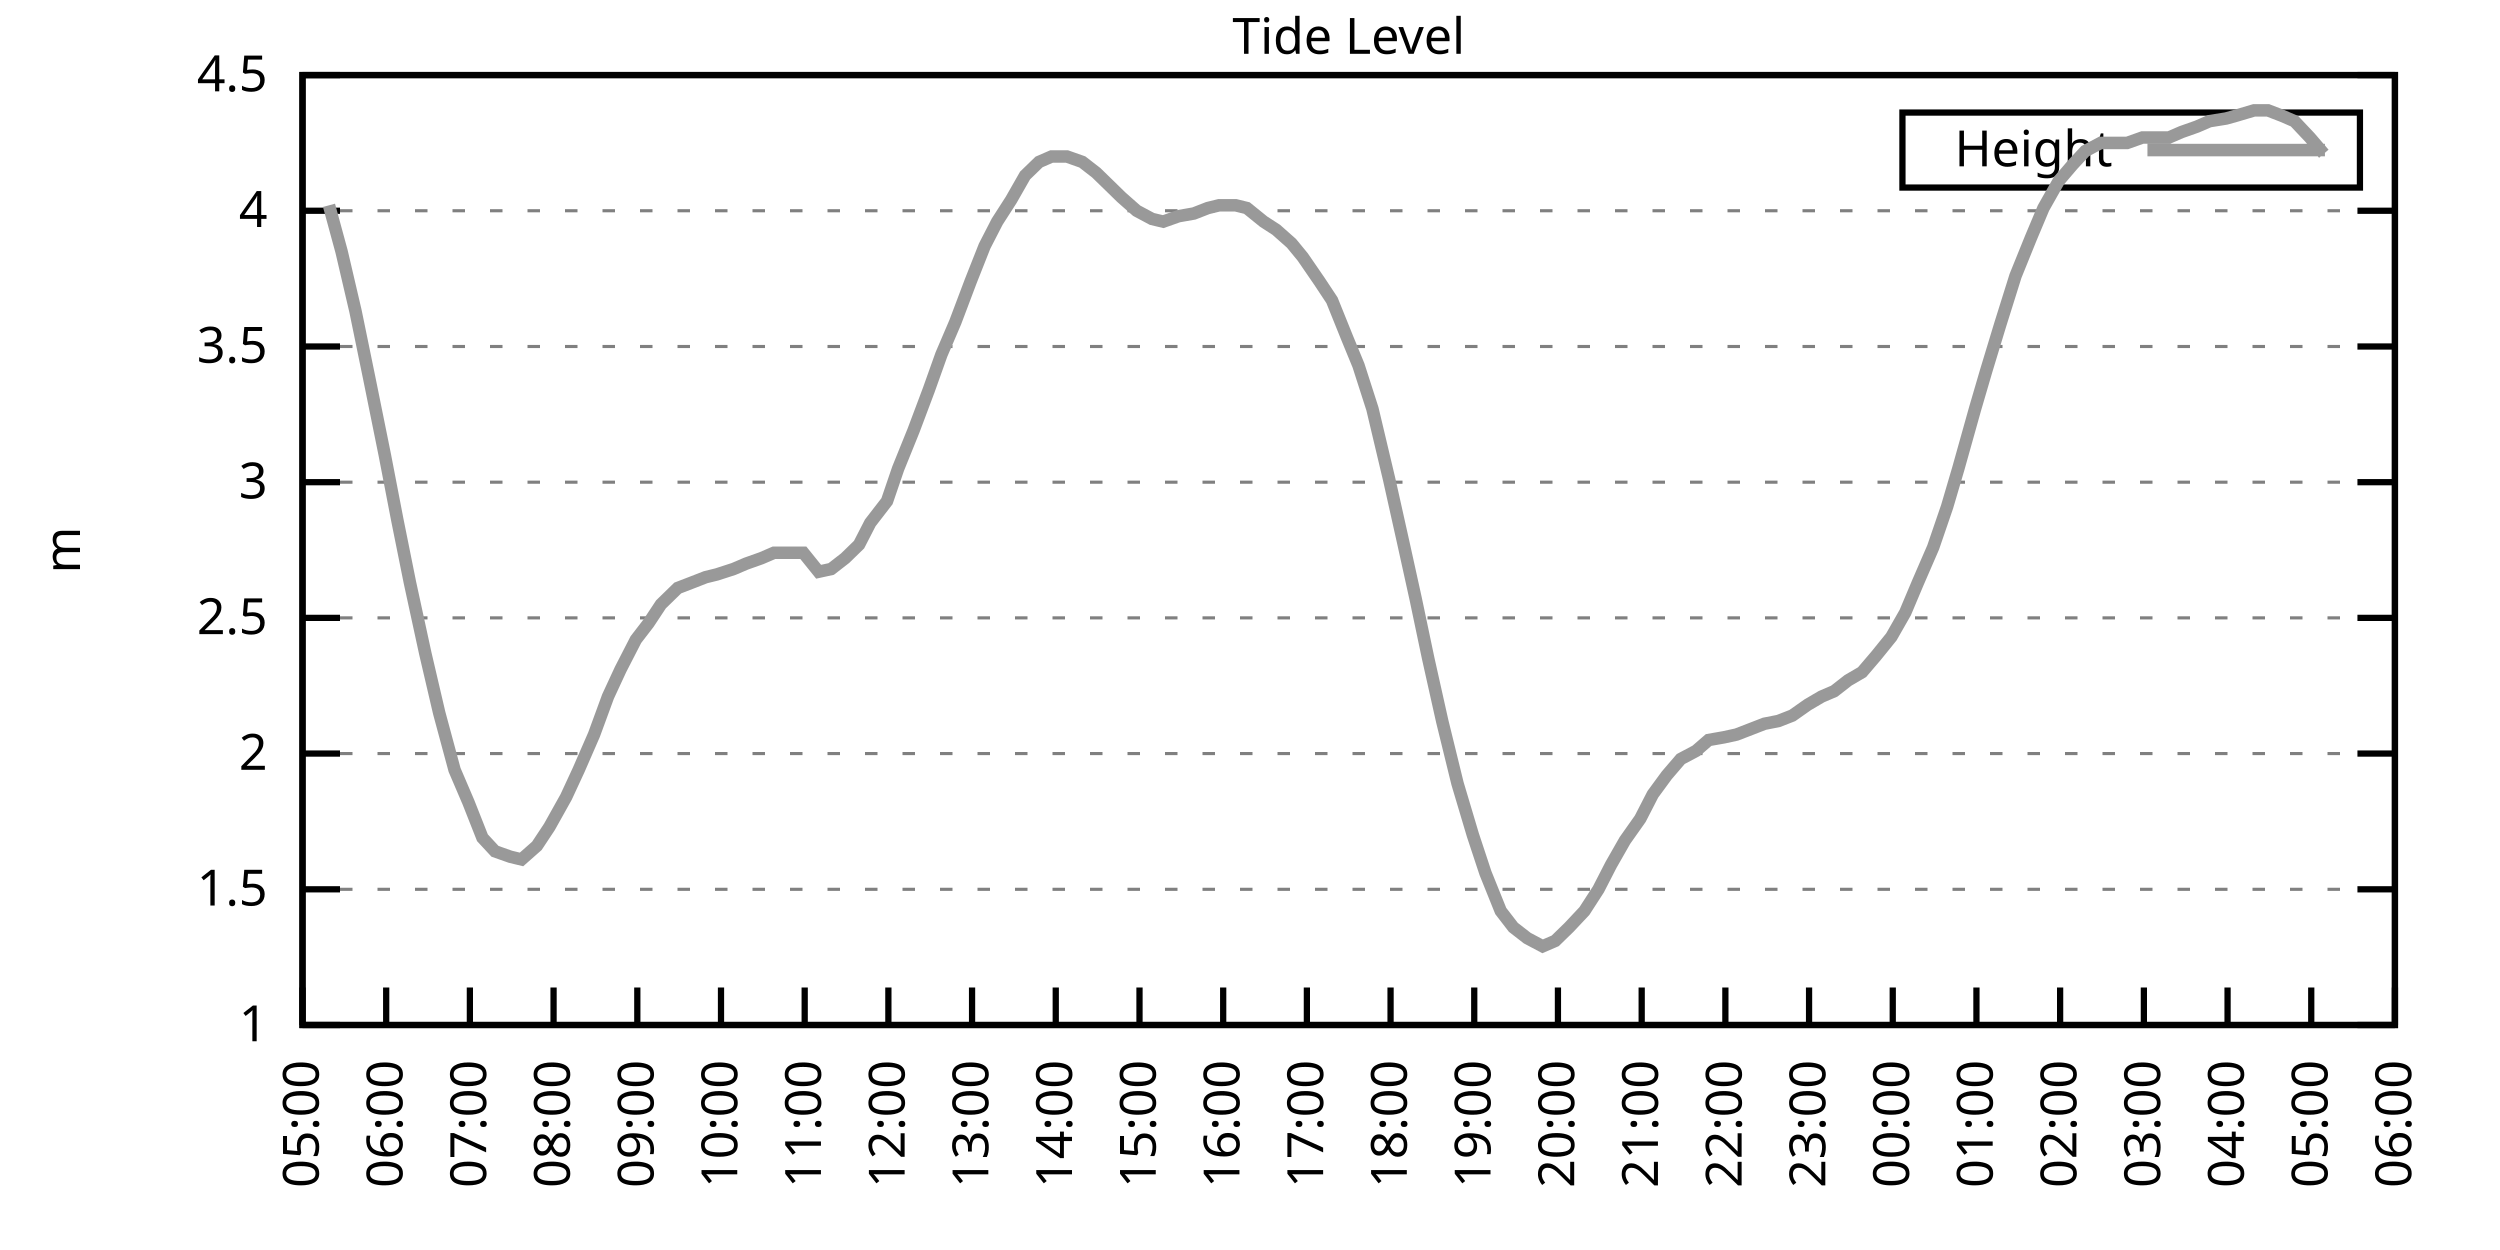
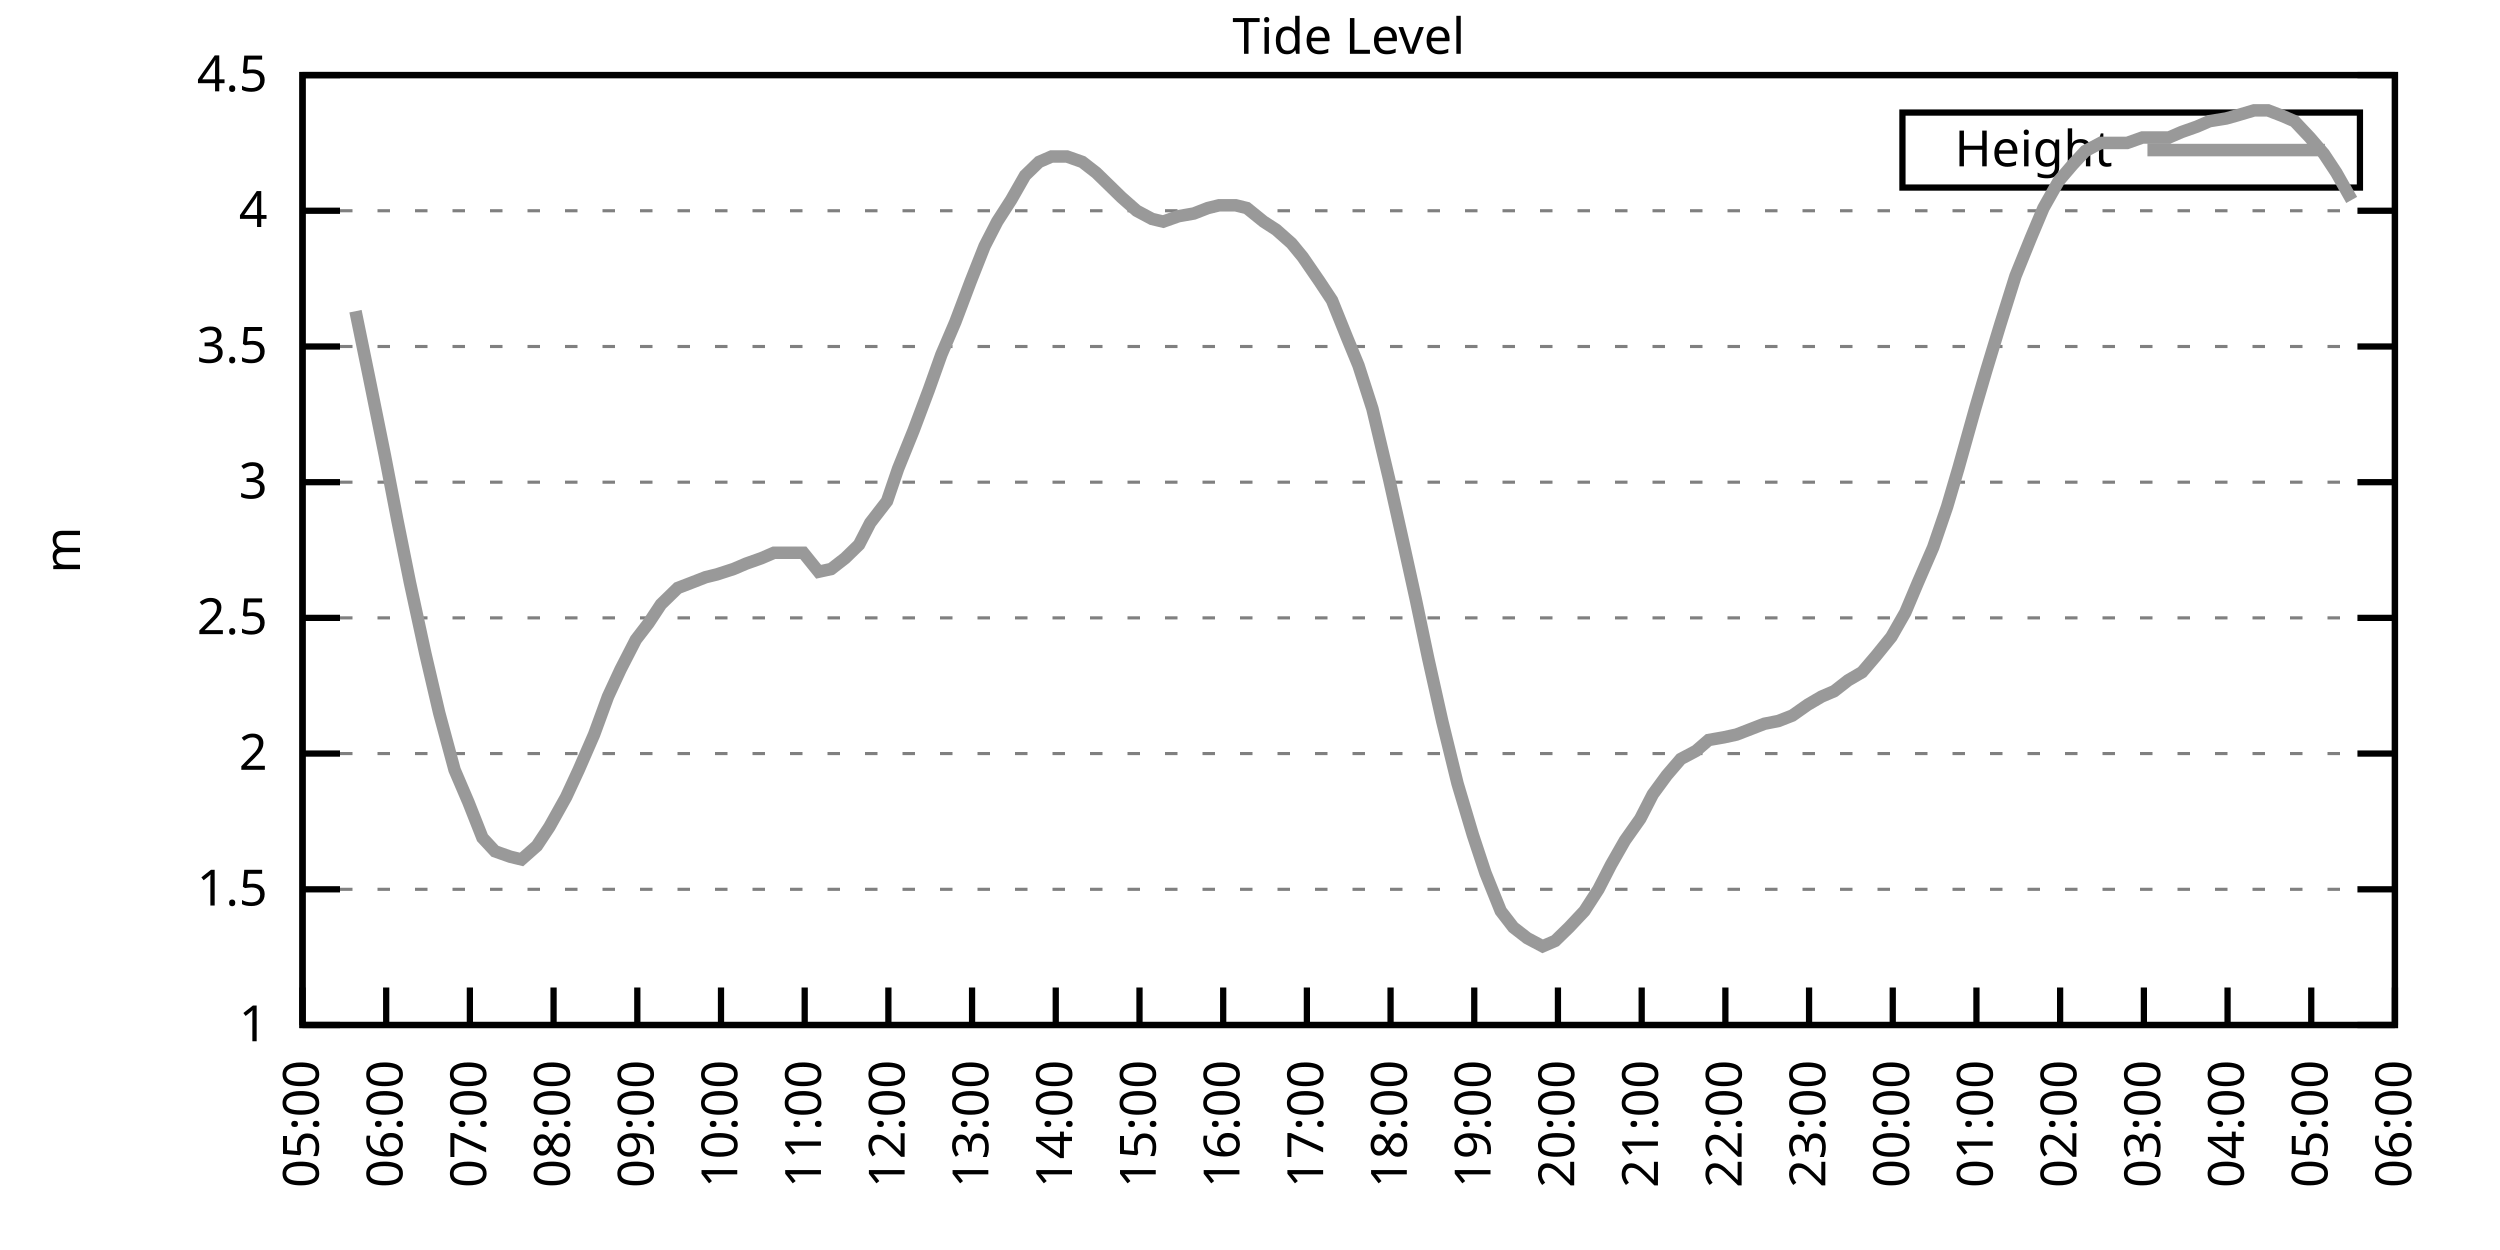
<svg xmlns="http://www.w3.org/2000/svg" xmlns:xlink="http://www.w3.org/1999/xlink" width="400" height="200" viewBox="0 0 400 200">
  <g id="gnuplot_canvas">
    <rect x="0" y="0" width="400" height="200" fill="none" />
    <defs>
      <circle id="gpDot" r="0.5" stroke-width="0.5" stroke="currentColor" />
      <path id="gpPt0" stroke-width="0.333" stroke="currentColor" d="M-1,0 h2 M0,-1 v2" />
      <path id="gpPt1" stroke-width="0.333" stroke="currentColor" d="M-1,-1 L1,1 M1,-1 L-1,1" />
      <path id="gpPt2" stroke-width="0.333" stroke="currentColor" d="M-1,0 L1,0 M0,-1 L0,1 M-1,-1 L1,1 M-1,1 L1,-1" />
      <rect id="gpPt3" stroke-width="0.333" stroke="currentColor" x="-1" y="-1" width="2" height="2" />
      <rect id="gpPt4" stroke-width="0.333" stroke="currentColor" fill="currentColor" x="-1" y="-1" width="2" height="2" />
      <circle id="gpPt5" stroke-width="0.333" stroke="currentColor" cx="0" cy="0" r="1" />
      <use xlink:href="#gpPt5" id="gpPt6" fill="currentColor" stroke="none" />
      <path id="gpPt7" stroke-width="0.333" stroke="currentColor" d="M0,-1.33 L-1.33,0.67 L1.33,0.67 z" />
      <use xlink:href="#gpPt7" id="gpPt8" fill="currentColor" stroke="none" />
      <use xlink:href="#gpPt7" id="gpPt9" stroke="currentColor" transform="rotate(180)" />
      <use xlink:href="#gpPt9" id="gpPt10" fill="currentColor" stroke="none" />
      <use xlink:href="#gpPt3" id="gpPt11" stroke="currentColor" transform="rotate(45)" />
      <use xlink:href="#gpPt11" id="gpPt12" fill="currentColor" stroke="none" />
      <path id="gpPt13" stroke-width="0.333" stroke="currentColor" d="M0,1.330 L1.265,0.411 L0.782,-1.067 L-0.782,-1.076 L-1.265,0.411 z" />
      <use xlink:href="#gpPt13" id="gpPt14" fill="currentColor" stroke="none" />
      <filter id="textbox" filterUnits="objectBoundingBox" x="0" y="0" height="1" width="1">
        <feFlood flood-color="white" flood-opacity="1" result="bgnd" />
        <feComposite in="SourceGraphic" in2="bgnd" operator="atop" />
      </filter>
      <filter id="greybox" filterUnits="objectBoundingBox" x="0" y="0" height="1" width="1">
        <feFlood flood-color="lightgrey" flood-opacity="1" result="grey" />
        <feComposite in="SourceGraphic" in2="grey" operator="atop" />
      </filter>
    </defs>
    <g fill="none" color="white" stroke="currentColor" stroke-width="1.00" stroke-linecap="butt" stroke-linejoin="miter">
</g>
    <g fill="none" color="black" stroke="currentColor" stroke-width="1.00" stroke-linecap="butt" stroke-linejoin="miter">
      <g stroke="none" shape-rendering="crispEdges">
        <polygon fill="rgb(255, 255, 255)" points="48.40,164.00 383.18,164.00 383.18,12.02 48.40,12.02 " />
      </g>
    </g>
    <g fill="none" color="black" stroke="currentColor" stroke-width="1.00" stroke-linecap="butt" stroke-linejoin="miter">
</g>
    <g fill="none" color="black" stroke="black" stroke-width="0.50" stroke-linecap="butt" stroke-linejoin="miter">
</g>
    <g fill="none" color="gray" stroke="currentColor" stroke-width="0.50" stroke-linecap="butt" stroke-linejoin="miter">
      <path stroke="gray" stroke-dasharray="2,4" class="gridline" d="M48.40,164.00 L383.19,164.00  " />
    </g>
    <g fill="none" color="gray" stroke="gray" stroke-width="1.00" stroke-linecap="butt" stroke-linejoin="miter">
</g>
    <g fill="none" color="black" stroke="currentColor" stroke-width="1.00" stroke-linecap="butt" stroke-linejoin="miter">
      <path stroke="black" d="M48.40,164.00 L54.40,164.00 M383.19,164.00 L377.19,164.00  " />
      <g transform="translate(42.80,166.60)" stroke="none" fill="black" font-family="Sans" font-size="8.00" text-anchor="end">
        <text>
          <tspan font-family="Sans"> 1</tspan>
        </text>
      </g>
    </g>
    <g fill="none" color="black" stroke="currentColor" stroke-width="1.00" stroke-linecap="butt" stroke-linejoin="miter">
</g>
    <g fill="none" color="black" stroke="black" stroke-width="0.50" stroke-linecap="butt" stroke-linejoin="miter">
</g>
    <g fill="none" color="gray" stroke="currentColor" stroke-width="0.50" stroke-linecap="butt" stroke-linejoin="miter">
      <path stroke="gray" stroke-dasharray="2,4" class="gridline" d="M48.40,142.29 L383.19,142.29  " />
    </g>
    <g fill="none" color="gray" stroke="gray" stroke-width="1.00" stroke-linecap="butt" stroke-linejoin="miter">
</g>
    <g fill="none" color="black" stroke="currentColor" stroke-width="1.00" stroke-linecap="butt" stroke-linejoin="miter">
      <path stroke="black" d="M48.40,142.29 L54.40,142.29 M383.19,142.29 L377.19,142.29  " />
      <g transform="translate(42.80,144.89)" stroke="none" fill="black" font-family="Sans" font-size="8.00" text-anchor="end">
        <text>
          <tspan font-family="Sans"> 1.5</tspan>
        </text>
      </g>
    </g>
    <g fill="none" color="black" stroke="currentColor" stroke-width="1.00" stroke-linecap="butt" stroke-linejoin="miter">
</g>
    <g fill="none" color="black" stroke="black" stroke-width="0.50" stroke-linecap="butt" stroke-linejoin="miter">
</g>
    <g fill="none" color="gray" stroke="currentColor" stroke-width="0.50" stroke-linecap="butt" stroke-linejoin="miter">
      <path stroke="gray" stroke-dasharray="2,4" class="gridline" d="M48.40,120.57 L383.19,120.57  " />
    </g>
    <g fill="none" color="gray" stroke="gray" stroke-width="1.00" stroke-linecap="butt" stroke-linejoin="miter">
</g>
    <g fill="none" color="black" stroke="currentColor" stroke-width="1.00" stroke-linecap="butt" stroke-linejoin="miter">
      <path stroke="black" d="M48.40,120.57 L54.40,120.57 M383.19,120.57 L377.19,120.57  " />
      <g transform="translate(42.80,123.17)" stroke="none" fill="black" font-family="Sans" font-size="8.00" text-anchor="end">
        <text>
          <tspan font-family="Sans"> 2</tspan>
        </text>
      </g>
    </g>
    <g fill="none" color="black" stroke="currentColor" stroke-width="1.00" stroke-linecap="butt" stroke-linejoin="miter">
</g>
    <g fill="none" color="black" stroke="black" stroke-width="0.50" stroke-linecap="butt" stroke-linejoin="miter">
</g>
    <g fill="none" color="gray" stroke="currentColor" stroke-width="0.50" stroke-linecap="butt" stroke-linejoin="miter">
      <path stroke="gray" stroke-dasharray="2,4" class="gridline" d="M48.40,98.86 L383.19,98.86  " />
    </g>
    <g fill="none" color="gray" stroke="gray" stroke-width="1.00" stroke-linecap="butt" stroke-linejoin="miter">
</g>
    <g fill="none" color="black" stroke="currentColor" stroke-width="1.00" stroke-linecap="butt" stroke-linejoin="miter">
      <path stroke="black" d="M48.40,98.86 L54.40,98.86 M383.19,98.86 L377.19,98.86  " />
      <g transform="translate(42.80,101.46)" stroke="none" fill="black" font-family="Sans" font-size="8.00" text-anchor="end">
        <text>
          <tspan font-family="Sans"> 2.5</tspan>
        </text>
      </g>
    </g>
    <g fill="none" color="black" stroke="currentColor" stroke-width="1.00" stroke-linecap="butt" stroke-linejoin="miter">
</g>
    <g fill="none" color="black" stroke="black" stroke-width="0.50" stroke-linecap="butt" stroke-linejoin="miter">
</g>
    <g fill="none" color="gray" stroke="currentColor" stroke-width="0.50" stroke-linecap="butt" stroke-linejoin="miter">
      <path stroke="gray" stroke-dasharray="2,4" class="gridline" d="M48.40,77.15 L383.19,77.15  " />
    </g>
    <g fill="none" color="gray" stroke="gray" stroke-width="1.00" stroke-linecap="butt" stroke-linejoin="miter">
</g>
    <g fill="none" color="black" stroke="currentColor" stroke-width="1.00" stroke-linecap="butt" stroke-linejoin="miter">
      <path stroke="black" d="M48.40,77.15 L54.40,77.15 M383.19,77.15 L377.19,77.15  " />
      <g transform="translate(42.80,79.75)" stroke="none" fill="black" font-family="Sans" font-size="8.00" text-anchor="end">
        <text>
          <tspan font-family="Sans"> 3</tspan>
        </text>
      </g>
    </g>
    <g fill="none" color="black" stroke="currentColor" stroke-width="1.00" stroke-linecap="butt" stroke-linejoin="miter">
</g>
    <g fill="none" color="black" stroke="black" stroke-width="0.50" stroke-linecap="butt" stroke-linejoin="miter">
</g>
    <g fill="none" color="gray" stroke="currentColor" stroke-width="0.50" stroke-linecap="butt" stroke-linejoin="miter">
      <path stroke="gray" stroke-dasharray="2,4" class="gridline" d="M48.40,55.44 L383.19,55.44  " />
    </g>
    <g fill="none" color="gray" stroke="gray" stroke-width="1.00" stroke-linecap="butt" stroke-linejoin="miter">
</g>
    <g fill="none" color="black" stroke="currentColor" stroke-width="1.00" stroke-linecap="butt" stroke-linejoin="miter">
      <path stroke="black" d="M48.40,55.44 L54.40,55.44 M383.19,55.44 L377.19,55.44  " />
      <g transform="translate(42.80,58.04)" stroke="none" fill="black" font-family="Sans" font-size="8.00" text-anchor="end">
        <text>
          <tspan font-family="Sans"> 3.5</tspan>
        </text>
      </g>
    </g>
    <g fill="none" color="black" stroke="currentColor" stroke-width="1.00" stroke-linecap="butt" stroke-linejoin="miter">
</g>
    <g fill="none" color="black" stroke="black" stroke-width="0.50" stroke-linecap="butt" stroke-linejoin="miter">
</g>
    <g fill="none" color="gray" stroke="currentColor" stroke-width="0.50" stroke-linecap="butt" stroke-linejoin="miter">
      <path stroke="gray" stroke-dasharray="2,4" class="gridline" d="M48.40,33.72 L383.19,33.72  " />
    </g>
    <g fill="none" color="gray" stroke="gray" stroke-width="1.00" stroke-linecap="butt" stroke-linejoin="miter">
</g>
    <g fill="none" color="black" stroke="currentColor" stroke-width="1.00" stroke-linecap="butt" stroke-linejoin="miter">
      <path stroke="black" d="M48.40,33.72 L54.40,33.72 M383.19,33.72 L377.19,33.72  " />
      <g transform="translate(42.80,36.32)" stroke="none" fill="black" font-family="Sans" font-size="8.00" text-anchor="end">
        <text>
          <tspan font-family="Sans"> 4</tspan>
        </text>
      </g>
    </g>
    <g fill="none" color="black" stroke="currentColor" stroke-width="1.00" stroke-linecap="butt" stroke-linejoin="miter">
</g>
    <g fill="none" color="black" stroke="black" stroke-width="0.50" stroke-linecap="butt" stroke-linejoin="miter">
</g>
    <g fill="none" color="gray" stroke="currentColor" stroke-width="0.50" stroke-linecap="butt" stroke-linejoin="miter">
      <path stroke="gray" stroke-dasharray="2,4" class="gridline" d="M48.40,12.01 L383.19,12.01  " />
    </g>
    <g fill="none" color="gray" stroke="gray" stroke-width="1.00" stroke-linecap="butt" stroke-linejoin="miter">
</g>
    <g fill="none" color="black" stroke="currentColor" stroke-width="1.00" stroke-linecap="butt" stroke-linejoin="miter">
      <path stroke="black" d="M48.40,12.01 L54.40,12.01 M383.19,12.01 L377.19,12.01  " />
      <g transform="translate(42.80,14.61)" stroke="none" fill="black" font-family="Sans" font-size="8.00" text-anchor="end">
        <text>
          <tspan font-family="Sans"> 4.5</tspan>
        </text>
      </g>
    </g>
    <g fill="none" color="black" stroke="currentColor" stroke-width="1.00" stroke-linecap="butt" stroke-linejoin="miter">
      <path stroke="black" d="M48.40,164.00 L48.40,158.00  " />
      <g transform="translate(51.00,169.60) rotate(270.00)" stroke="none" fill="black" font-family="Sans" font-size="8.00" text-anchor="end">
        <text>
          <tspan font-family="Sans">05:00</tspan>
        </text>
      </g>
    </g>
    <g fill="none" color="black" stroke="currentColor" stroke-width="1.00" stroke-linecap="butt" stroke-linejoin="miter">
      <path stroke="black" d="M61.79,164.00 L61.79,158.00  " />
      <g transform="translate(64.39,169.60) rotate(270.00)" stroke="none" fill="black" font-family="Sans" font-size="8.00" text-anchor="end">
        <text>
          <tspan font-family="Sans">06:00</tspan>
        </text>
      </g>
    </g>
    <g fill="none" color="black" stroke="currentColor" stroke-width="1.00" stroke-linecap="butt" stroke-linejoin="miter">
      <path stroke="black" d="M75.18,164.00 L75.18,158.00  " />
      <g transform="translate(77.78,169.60) rotate(270.00)" stroke="none" fill="black" font-family="Sans" font-size="8.00" text-anchor="end">
        <text>
          <tspan font-family="Sans">07:00</tspan>
        </text>
      </g>
    </g>
    <g fill="none" color="black" stroke="currentColor" stroke-width="1.00" stroke-linecap="butt" stroke-linejoin="miter">
      <path stroke="black" d="M88.57,164.00 L88.57,158.00  " />
      <g transform="translate(91.17,169.60) rotate(270.00)" stroke="none" fill="black" font-family="Sans" font-size="8.00" text-anchor="end">
        <text>
          <tspan font-family="Sans">08:00</tspan>
        </text>
      </g>
    </g>
    <g fill="none" color="black" stroke="currentColor" stroke-width="1.00" stroke-linecap="butt" stroke-linejoin="miter">
      <path stroke="black" d="M101.97,164.00 L101.97,158.00  " />
      <g transform="translate(104.57,169.60) rotate(270.00)" stroke="none" fill="black" font-family="Sans" font-size="8.00" text-anchor="end">
        <text>
          <tspan font-family="Sans">09:00</tspan>
        </text>
      </g>
    </g>
    <g fill="none" color="black" stroke="currentColor" stroke-width="1.00" stroke-linecap="butt" stroke-linejoin="miter">
      <path stroke="black" d="M115.36,164.00 L115.36,158.00  " />
      <g transform="translate(117.96,169.60) rotate(270.00)" stroke="none" fill="black" font-family="Sans" font-size="8.00" text-anchor="end">
        <text>
          <tspan font-family="Sans">10:00</tspan>
        </text>
      </g>
    </g>
    <g fill="none" color="black" stroke="currentColor" stroke-width="1.00" stroke-linecap="butt" stroke-linejoin="miter">
      <path stroke="black" d="M128.75,164.00 L128.75,158.00  " />
      <g transform="translate(131.35,169.60) rotate(270.00)" stroke="none" fill="black" font-family="Sans" font-size="8.00" text-anchor="end">
        <text>
          <tspan font-family="Sans">11:00</tspan>
        </text>
      </g>
    </g>
    <g fill="none" color="black" stroke="currentColor" stroke-width="1.00" stroke-linecap="butt" stroke-linejoin="miter">
      <path stroke="black" d="M142.14,164.00 L142.14,158.00  " />
      <g transform="translate(144.74,169.60) rotate(270.00)" stroke="none" fill="black" font-family="Sans" font-size="8.00" text-anchor="end">
        <text>
          <tspan font-family="Sans">12:00</tspan>
        </text>
      </g>
    </g>
    <g fill="none" color="black" stroke="currentColor" stroke-width="1.00" stroke-linecap="butt" stroke-linejoin="miter">
      <path stroke="black" d="M155.53,164.00 L155.53,158.00  " />
      <g transform="translate(158.13,169.60) rotate(270.00)" stroke="none" fill="black" font-family="Sans" font-size="8.00" text-anchor="end">
        <text>
          <tspan font-family="Sans">13:00</tspan>
        </text>
      </g>
    </g>
    <g fill="none" color="black" stroke="currentColor" stroke-width="1.00" stroke-linecap="butt" stroke-linejoin="miter">
      <path stroke="black" d="M168.92,164.00 L168.92,158.00  " />
      <g transform="translate(171.52,169.60) rotate(270.00)" stroke="none" fill="black" font-family="Sans" font-size="8.00" text-anchor="end">
        <text>
          <tspan font-family="Sans">14:00</tspan>
        </text>
      </g>
    </g>
    <g fill="none" color="black" stroke="currentColor" stroke-width="1.00" stroke-linecap="butt" stroke-linejoin="miter">
      <path stroke="black" d="M182.32,164.00 L182.32,158.00  " />
      <g transform="translate(184.92,169.60) rotate(270.00)" stroke="none" fill="black" font-family="Sans" font-size="8.00" text-anchor="end">
        <text>
          <tspan font-family="Sans">15:00</tspan>
        </text>
      </g>
    </g>
    <g fill="none" color="black" stroke="currentColor" stroke-width="1.00" stroke-linecap="butt" stroke-linejoin="miter">
      <path stroke="black" d="M195.71,164.00 L195.71,158.00  " />
      <g transform="translate(198.31,169.60) rotate(270.00)" stroke="none" fill="black" font-family="Sans" font-size="8.00" text-anchor="end">
        <text>
          <tspan font-family="Sans">16:00</tspan>
        </text>
      </g>
    </g>
    <g fill="none" color="black" stroke="currentColor" stroke-width="1.00" stroke-linecap="butt" stroke-linejoin="miter">
      <path stroke="black" d="M209.10,164.00 L209.10,158.00  " />
      <g transform="translate(211.70,169.60) rotate(270.00)" stroke="none" fill="black" font-family="Sans" font-size="8.00" text-anchor="end">
        <text>
          <tspan font-family="Sans">17:00</tspan>
        </text>
      </g>
    </g>
    <g fill="none" color="black" stroke="currentColor" stroke-width="1.00" stroke-linecap="butt" stroke-linejoin="miter">
      <path stroke="black" d="M222.49,164.00 L222.49,158.00  " />
      <g transform="translate(225.09,169.60) rotate(270.00)" stroke="none" fill="black" font-family="Sans" font-size="8.00" text-anchor="end">
        <text>
          <tspan font-family="Sans">18:00</tspan>
        </text>
      </g>
    </g>
    <g fill="none" color="black" stroke="currentColor" stroke-width="1.00" stroke-linecap="butt" stroke-linejoin="miter">
      <path stroke="black" d="M235.88,164.00 L235.88,158.00  " />
      <g transform="translate(238.48,169.60) rotate(270.00)" stroke="none" fill="black" font-family="Sans" font-size="8.00" text-anchor="end">
        <text>
          <tspan font-family="Sans">19:00</tspan>
        </text>
      </g>
    </g>
    <g fill="none" color="black" stroke="currentColor" stroke-width="1.00" stroke-linecap="butt" stroke-linejoin="miter">
      <path stroke="black" d="M249.27,164.00 L249.27,158.00  " />
      <g transform="translate(251.87,169.60) rotate(270.00)" stroke="none" fill="black" font-family="Sans" font-size="8.00" text-anchor="end">
        <text>
          <tspan font-family="Sans">20:00</tspan>
        </text>
      </g>
    </g>
    <g fill="none" color="black" stroke="currentColor" stroke-width="1.00" stroke-linecap="butt" stroke-linejoin="miter">
      <path stroke="black" d="M262.67,164.00 L262.67,158.00  " />
      <g transform="translate(265.27,169.60) rotate(270.00)" stroke="none" fill="black" font-family="Sans" font-size="8.00" text-anchor="end">
        <text>
          <tspan font-family="Sans">21:00</tspan>
        </text>
      </g>
    </g>
    <g fill="none" color="black" stroke="currentColor" stroke-width="1.00" stroke-linecap="butt" stroke-linejoin="miter">
      <path stroke="black" d="M276.06,164.00 L276.06,158.00  " />
      <g transform="translate(278.66,169.60) rotate(270.00)" stroke="none" fill="black" font-family="Sans" font-size="8.00" text-anchor="end">
        <text>
          <tspan font-family="Sans">22:00</tspan>
        </text>
      </g>
    </g>
    <g fill="none" color="black" stroke="currentColor" stroke-width="1.00" stroke-linecap="butt" stroke-linejoin="miter">
      <path stroke="black" d="M289.45,164.00 L289.45,158.00  " />
      <g transform="translate(292.05,169.60) rotate(270.00)" stroke="none" fill="black" font-family="Sans" font-size="8.00" text-anchor="end">
        <text>
          <tspan font-family="Sans">23:00</tspan>
        </text>
      </g>
    </g>
    <g fill="none" color="black" stroke="currentColor" stroke-width="1.00" stroke-linecap="butt" stroke-linejoin="miter">
      <path stroke="black" d="M302.84,164.00 L302.84,158.00  " />
      <g transform="translate(305.44,169.60) rotate(270.00)" stroke="none" fill="black" font-family="Sans" font-size="8.00" text-anchor="end">
        <text>
          <tspan font-family="Sans">00:00</tspan>
        </text>
      </g>
    </g>
    <g fill="none" color="black" stroke="currentColor" stroke-width="1.00" stroke-linecap="butt" stroke-linejoin="miter">
      <path stroke="black" d="M316.23,164.00 L316.23,158.00  " />
      <g transform="translate(318.83,169.60) rotate(270.00)" stroke="none" fill="black" font-family="Sans" font-size="8.00" text-anchor="end">
        <text>
          <tspan font-family="Sans">01:00</tspan>
        </text>
      </g>
    </g>
    <g fill="none" color="black" stroke="currentColor" stroke-width="1.00" stroke-linecap="butt" stroke-linejoin="miter">
      <path stroke="black" d="M329.62,164.00 L329.62,158.00  " />
      <g transform="translate(332.22,169.60) rotate(270.00)" stroke="none" fill="black" font-family="Sans" font-size="8.00" text-anchor="end">
        <text>
          <tspan font-family="Sans">02:00</tspan>
        </text>
      </g>
    </g>
    <g fill="none" color="black" stroke="currentColor" stroke-width="1.00" stroke-linecap="butt" stroke-linejoin="miter">
      <path stroke="black" d="M343.02,164.00 L343.02,158.00  " />
      <g transform="translate(345.62,169.60) rotate(270.00)" stroke="none" fill="black" font-family="Sans" font-size="8.00" text-anchor="end">
        <text>
          <tspan font-family="Sans">03:00</tspan>
        </text>
      </g>
    </g>
    <g fill="none" color="black" stroke="currentColor" stroke-width="1.00" stroke-linecap="butt" stroke-linejoin="miter">
      <path stroke="black" d="M356.41,164.00 L356.41,158.00  " />
      <g transform="translate(359.01,169.60) rotate(270.00)" stroke="none" fill="black" font-family="Sans" font-size="8.00" text-anchor="end">
        <text>
          <tspan font-family="Sans">04:00</tspan>
        </text>
      </g>
    </g>
    <g fill="none" color="black" stroke="currentColor" stroke-width="1.00" stroke-linecap="butt" stroke-linejoin="miter">
      <path stroke="black" d="M369.80,164.00 L369.80,158.00  " />
      <g transform="translate(372.40,169.60) rotate(270.00)" stroke="none" fill="black" font-family="Sans" font-size="8.00" text-anchor="end">
        <text>
          <tspan font-family="Sans">05:00</tspan>
        </text>
      </g>
    </g>
    <g fill="none" color="black" stroke="currentColor" stroke-width="1.00" stroke-linecap="butt" stroke-linejoin="miter">
      <path stroke="black" d="M383.19,164.00 L383.19,158.00  " />
      <g transform="translate(385.79,169.60) rotate(270.00)" stroke="none" fill="black" font-family="Sans" font-size="8.00" text-anchor="end">
        <text>
          <tspan font-family="Sans">06:00</tspan>
        </text>
      </g>
    </g>
    <g fill="none" color="black" stroke="currentColor" stroke-width="1.00" stroke-linecap="butt" stroke-linejoin="miter">
</g>
    <g fill="none" color="black" stroke="currentColor" stroke-width="1.00" stroke-linecap="butt" stroke-linejoin="miter">
      <path stroke="black" d="M48.40,12.01 L48.40,164.00 L383.19,164.00 L383.19,12.01 L48.40,12.01 Z  " />
    </g>
    <g fill="none" color="black" stroke="currentColor" stroke-width="1.00" stroke-linecap="butt" stroke-linejoin="miter">
</g>
    <g fill="none" color="black" stroke="currentColor" stroke-width="1.00" stroke-linecap="butt" stroke-linejoin="miter">
      <path stroke="black" d="M304.39,30.01 L304.39,18.01 L377.59,18.01 L377.59,30.01 L304.39,30.01 Z  " />
    </g>
    <g id="Tide_level_plot_1">
      <g fill="none" color="white" stroke="black" stroke-width="2.00" stroke-linecap="butt" stroke-linejoin="miter">
</g>
      <g fill="none" color="black" stroke="currentColor" stroke-width="2.00" stroke-linecap="butt" stroke-linejoin="miter">
        <g transform="translate(337.99,26.61)" stroke="none" fill="black" font-family="Sans" font-size="8.00" text-anchor="end">
          <text>
            <tspan font-family="Sans">Height</tspan>
          </text>
        </g>
      </g>
      <g fill="none" color="black" stroke="currentColor" stroke-width="2.00" stroke-linecap="butt" stroke-linejoin="miter">
-         <path stroke="rgb(153, 153, 153)" d="M343.59,24.01 L371.99,24.01 M52.64,32.85 L54.65,40.24 L56.88,49.79 L59.11,60.65 L61.57,72.81 L63.58,83.23   L65.59,93.22 L68.04,104.51 L70.27,114.06 L72.73,123.18 L74.96,128.39 L77.19,134.04 L79.20,136.21 L81.66,137.08   L83.44,137.51 L85.90,135.34 L87.91,132.30 L90.58,127.52 L92.59,123.18 L95.05,117.53 L97.28,111.45 L99.29,107.11   L101.74,102.34 L103.75,99.73 L105.76,96.69 L108.44,94.08 L110.67,93.22 L112.90,92.35 L114.69,91.91 L117.37,91.04   L119.38,90.18 L121.83,89.31 L123.84,88.44 L125.85,88.44 L128.53,88.44 L130.98,91.48 L132.99,91.04 L135.22,89.31   L137.45,87.14 L139.24,83.66 L141.92,80.19 L143.70,74.98 L146.16,68.90 L148.61,62.38 L150.62,56.74 L152.85,51.53   L155.31,45.01 L157.54,39.37 L159.55,35.46 L161.78,31.99 L164.01,28.08 L166.25,25.91 L168.25,25.04 L170.71,25.04   L173.17,25.91 L175.40,27.64 L177.63,29.81 L179.41,31.55 L181.87,33.72 L184.32,35.03 L186.11,35.46 L188.57,34.59   L191.02,34.16 L193.25,33.29 L195.04,32.85 L197.72,32.85 L199.50,33.29 L202.18,35.46 L204.19,36.76 L206.64,38.93   L208.43,41.11 L211.11,45.01 L213.12,48.05 L215.57,54.13 L217.36,58.48 L219.59,65.42 L222.27,76.71 L224.50,86.70   L226.51,95.82 L228.52,105.38 L230.75,115.36 L233.20,125.35 L235.66,133.60 L237.67,139.68 L240.12,145.76 L242.13,148.37   L244.36,150.10 L246.82,151.41 L248.83,150.54 L251.06,148.37 L253.51,145.76 L255.75,142.29 L257.76,138.38 L259.99,134.47   L262.44,131.00 L264.45,127.09 L266.68,124.05 L268.92,121.44 L271.37,120.14 L273.38,118.40 L275.83,117.97 L277.84,117.53   L280.07,116.67 L282.31,115.80 L284.54,115.36 L286.77,114.49 L289.23,112.76 L291.46,111.45 L293.47,110.59 L295.70,108.85   L297.93,107.55 L300.16,104.94 L302.62,101.90 L304.85,97.99 L306.86,93.22 L309.31,87.57 L311.54,81.06 L313.33,74.98   L316.01,65.42 L317.79,59.34 L320.03,51.96 L322.48,44.15 L324.94,38.07 L326.95,33.29 L329.40,28.95 L331.63,26.34   L333.64,24.17 L336.10,22.87 L338.10,22.87 L340.34,22.87 L342.79,22.00 L344.13,22.00 L347.03,22.00 L349.04,21.13   L351.50,20.26 L353.51,19.39 L356.18,18.96 L357.75,18.52 L360.65,17.66 L362.88,17.66 L365.11,18.52 L367.12,19.39   L369.58,22.00 L371.81,24.60  " />
+         <path stroke="rgb(153, 153, 153)" d="M343.59,24.01 L371.99,24.01 M56.88,49.79 L59.11,60.65 L61.57,72.81 L63.58,83.23 L65.59,93.22 L68.04,104.51   L70.27,114.06 L72.73,123.18 L74.96,128.39 L77.19,134.04 L79.20,136.21 L81.66,137.08 L83.44,137.51 L85.90,135.34   L87.91,132.30 L90.58,127.52 L92.59,123.18 L95.05,117.53 L97.28,111.45 L99.29,107.11 L101.74,102.34 L103.75,99.73   L105.76,96.69 L108.44,94.08 L110.67,93.22 L112.90,92.35 L114.69,91.91 L117.37,91.04 L119.38,90.18 L121.83,89.31   L123.84,88.44 L125.85,88.44 L128.53,88.44 L130.98,91.48 L132.99,91.04 L135.22,89.31 L137.45,87.14 L139.24,83.66   L141.92,80.19 L143.70,74.98 L146.16,68.90 L148.61,62.38 L150.62,56.74 L152.85,51.53 L155.31,45.01 L157.54,39.37   L159.55,35.46 L161.78,31.99 L164.01,28.08 L166.25,25.91 L168.25,25.04 L170.71,25.04 L173.17,25.91 L175.40,27.64   L177.63,29.81 L179.41,31.55 L181.87,33.72 L184.32,35.03 L186.11,35.46 L188.57,34.59 L191.02,34.16 L193.25,33.29   L195.04,32.85 L197.72,32.85 L199.50,33.29 L202.18,35.46 L204.19,36.76 L206.64,38.93 L208.43,41.11 L211.11,45.01   L213.12,48.05 L215.57,54.13 L217.36,58.48 L219.59,65.42 L222.27,76.71 L224.50,86.70 L226.51,95.82 L228.52,105.38   L230.75,115.36 L233.20,125.35 L235.66,133.60 L237.67,139.68 L240.12,145.76 L242.13,148.37 L244.36,150.10 L246.82,151.41   L248.83,150.54 L251.06,148.37 L253.51,145.76 L255.75,142.29 L257.76,138.38 L259.99,134.47 L262.44,131.00 L264.45,127.09   L266.68,124.05 L268.92,121.44 L271.37,120.14 L273.38,118.40 L275.83,117.97 L277.84,117.53 L280.07,116.67 L282.31,115.80   L284.54,115.36 L286.77,114.49 L289.23,112.76 L291.46,111.45 L293.47,110.59 L295.70,108.85 L297.93,107.55 L300.16,104.94   L302.62,101.90 L304.85,97.99 L306.86,93.22 L309.31,87.57 L311.54,81.06 L313.33,74.98 L316.01,65.42 L317.79,59.34   L320.03,51.96 L322.48,44.15 L324.94,38.07 L326.95,33.29 L329.40,28.95 L331.63,26.34 L333.64,24.17 L336.10,22.87   L338.10,22.87 L340.34,22.87 L342.79,22.00 L344.13,22.00 L347.03,22.00 L349.04,21.13 L351.50,20.26 L353.51,19.39   L356.18,18.96 L357.75,18.52 L360.65,17.66 L362.88,17.66 L365.11,18.52 L367.12,19.39 L369.58,22.00 L371.81,24.60   L373.82,27.64 L376.27,31.99  " />
      </g>
    </g>
    <g fill="none" color="black" stroke="currentColor" stroke-width="2.00" stroke-linecap="butt" stroke-linejoin="miter">
</g>
    <g fill="none" color="black" stroke="black" stroke-width="1.00" stroke-linecap="butt" stroke-linejoin="miter">
</g>
    <g fill="none" color="black" stroke="currentColor" stroke-width="1.00" stroke-linecap="butt" stroke-linejoin="miter">
      <path stroke="black" d="M48.40,12.01 L48.40,164.00 L383.19,164.00 L383.19,12.01 L48.40,12.01 Z  " />
      <g transform="translate(12.80,88.01) rotate(270.00)" stroke="none" fill="black" font-family="Sans" font-size="8.00" text-anchor="middle">
        <text>
          <tspan font-family="Sans">m</tspan>
        </text>
      </g>
    </g>
    <g fill="none" color="black" stroke="currentColor" stroke-width="1.00" stroke-linecap="butt" stroke-linejoin="miter">
</g>
    <g fill="none" color="black" stroke="currentColor" stroke-width="1.00" stroke-linecap="butt" stroke-linejoin="miter">
      <g transform="translate(215.79,8.61)" stroke="none" fill="black" font-family="Sans" font-size="8.00" text-anchor="middle">
        <text>
          <tspan font-family="Sans">Tide Level</tspan>
        </text>
      </g>
    </g>
    <g fill="none" color="black" stroke="currentColor" stroke-width="1.00" stroke-linecap="butt" stroke-linejoin="miter">
</g>
  </g>
</svg>
